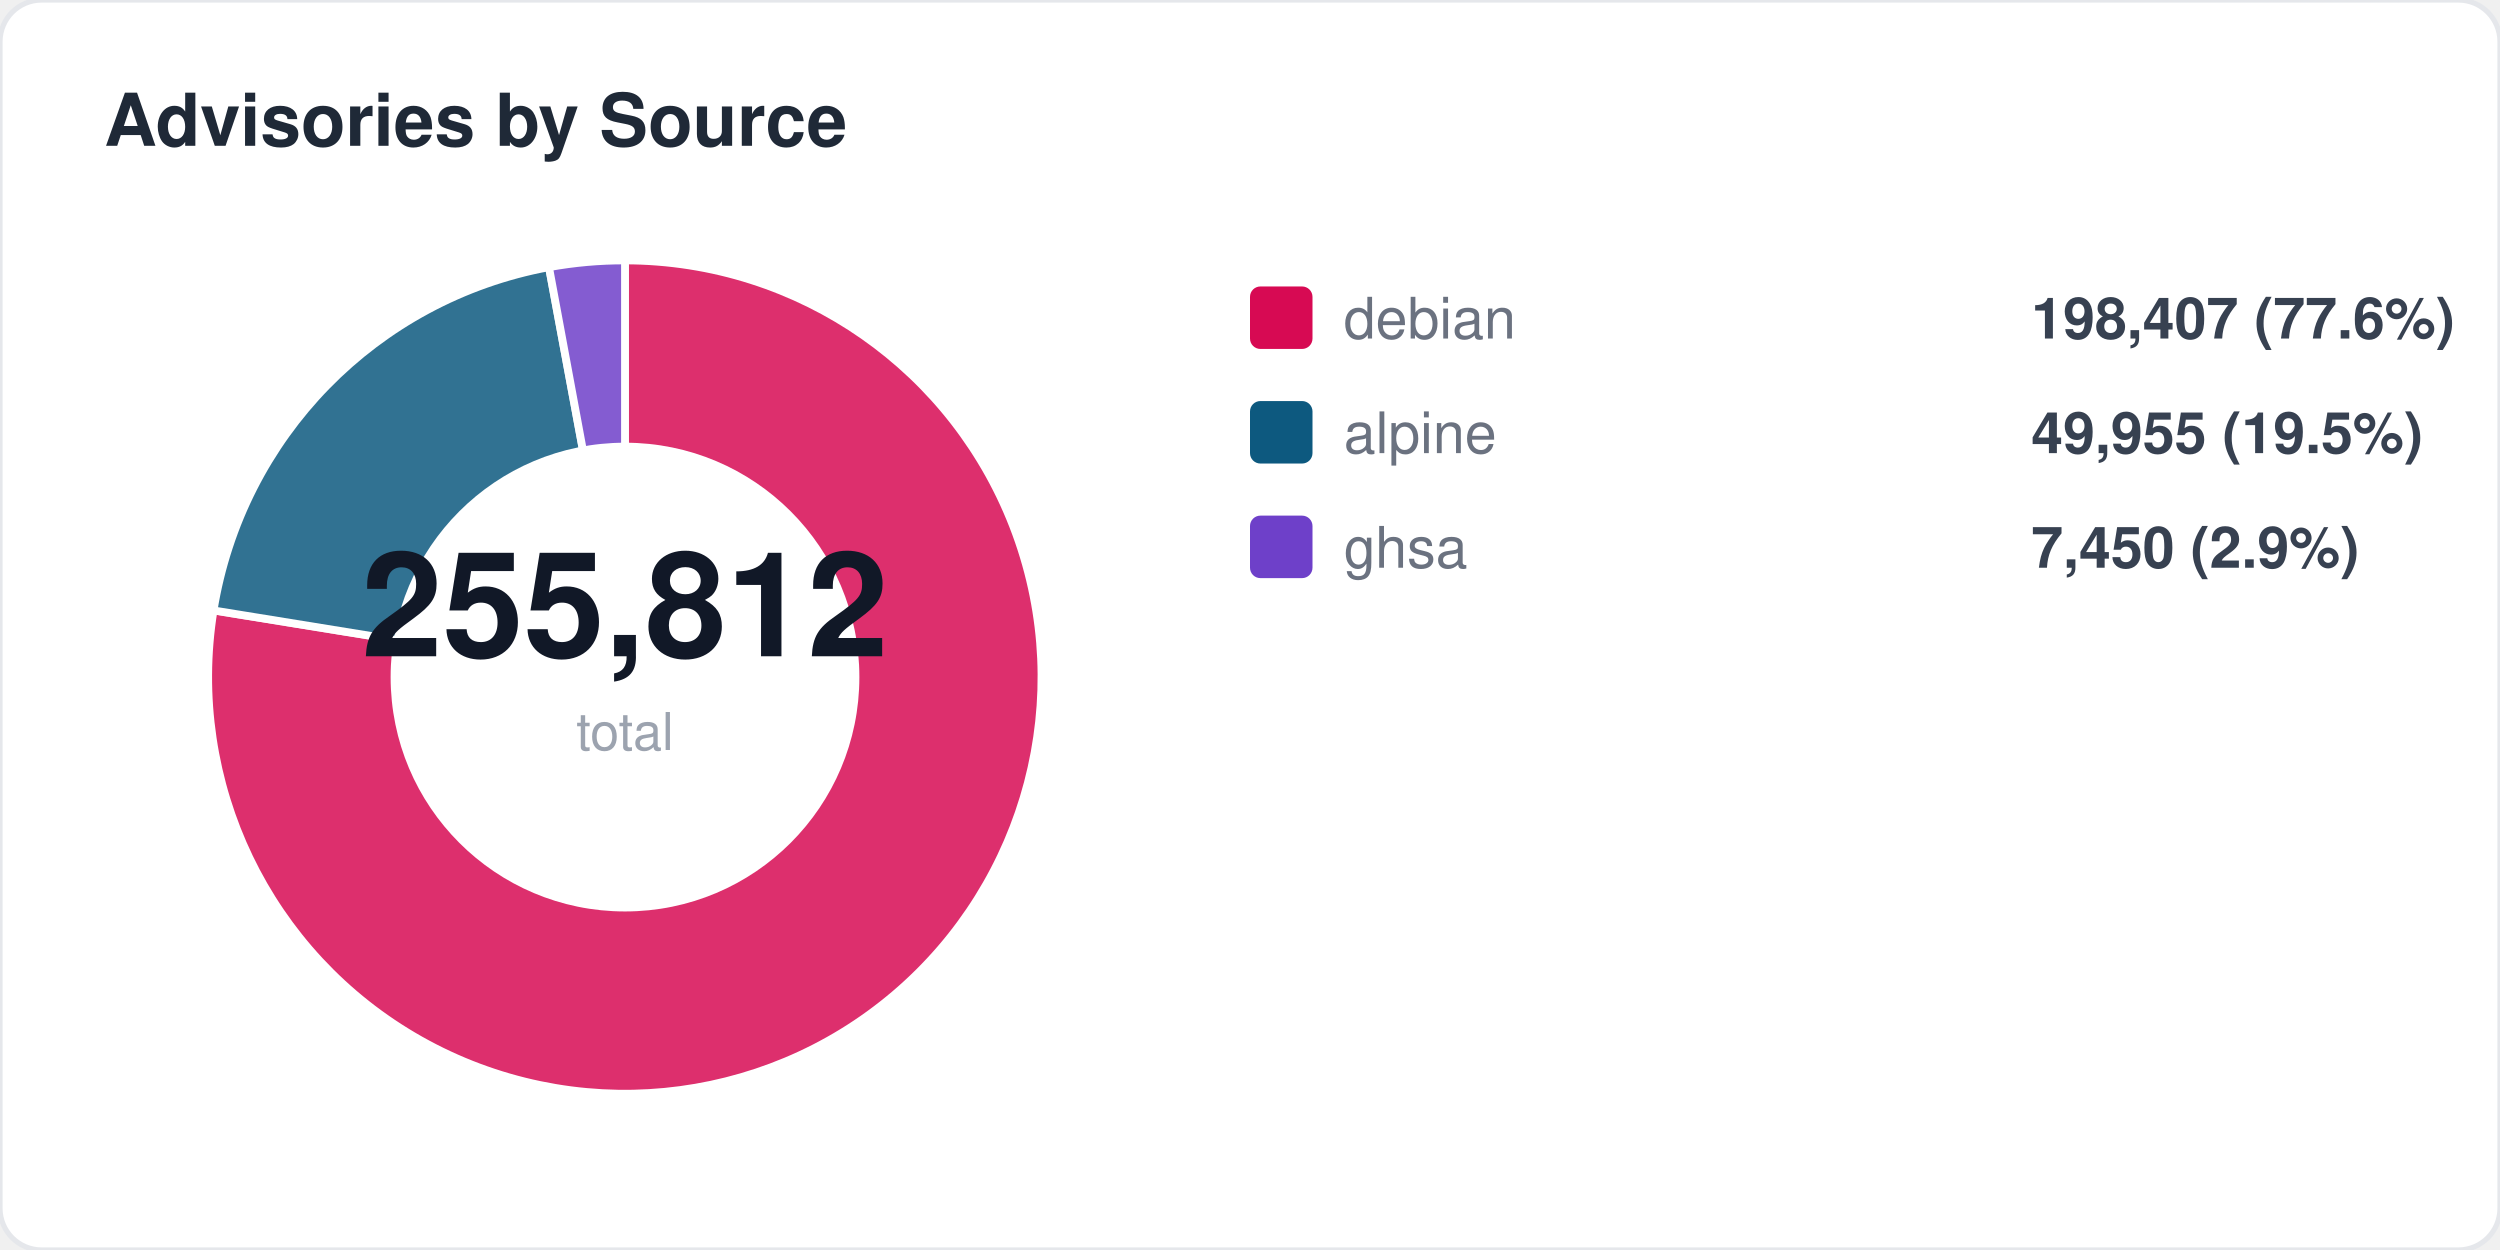
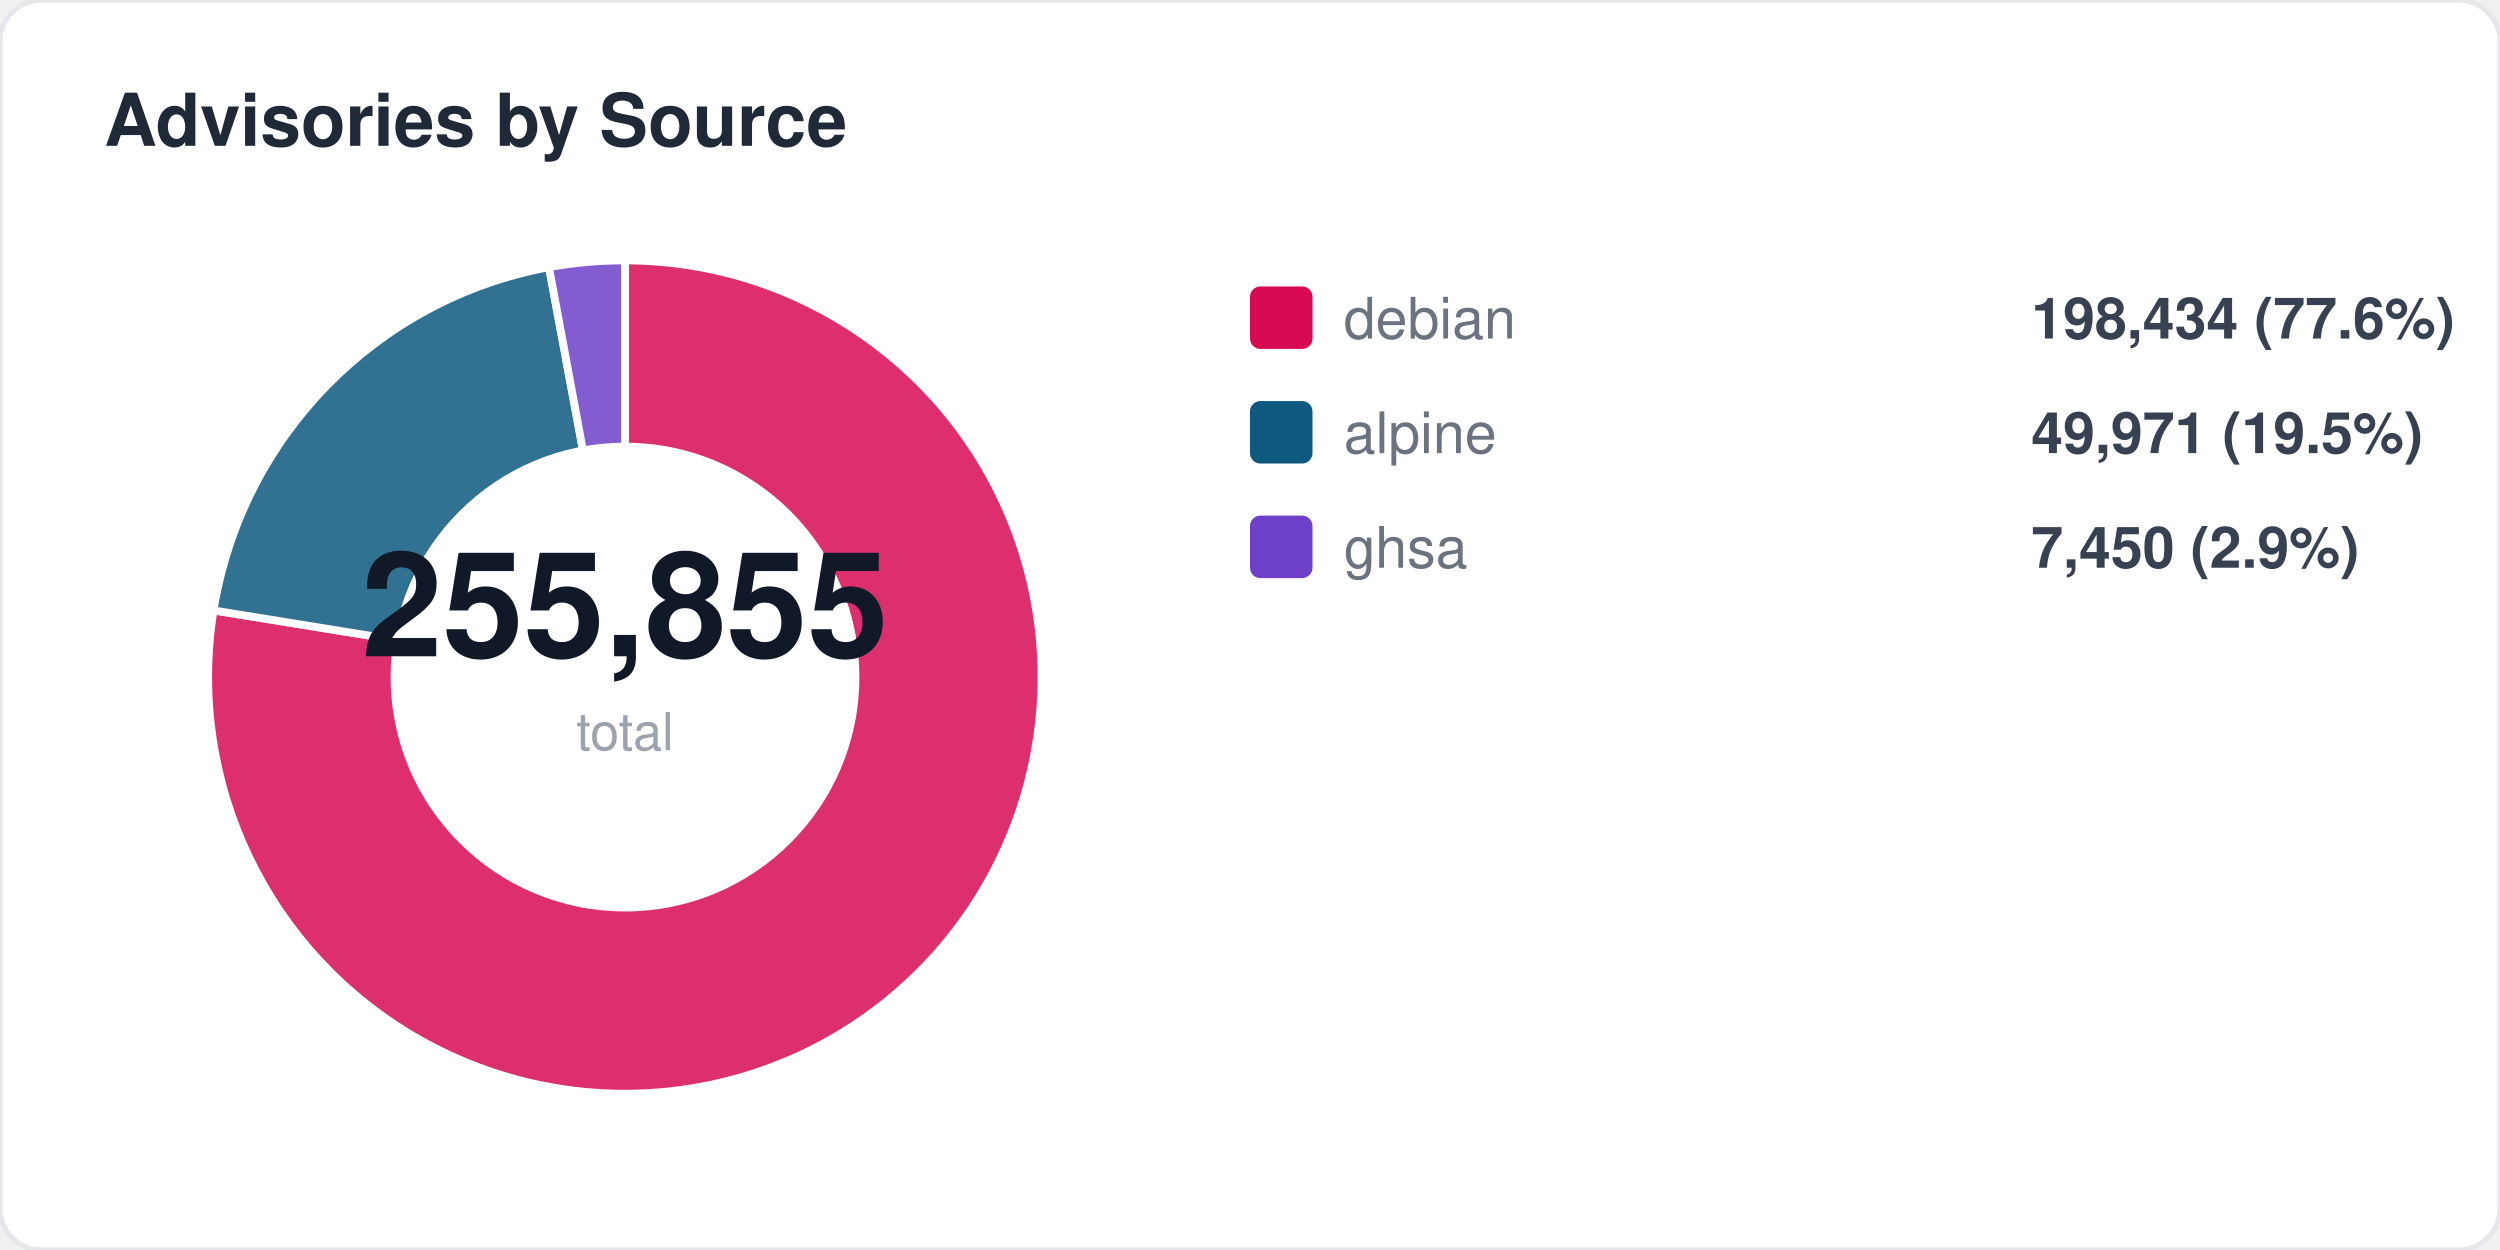
<svg xmlns="http://www.w3.org/2000/svg" width="480" height="240" viewBox="0 0 480 240" fill="none">
  <style>
  text { font-family: -apple-system, BlinkMacSystemFont, "Segoe UI", Helvetica, Arial, sans-serif; }
  .title { font-size: 14px; font-weight: 700; fill: #1f2937; }
  .label { font-size: 11px; fill: #6b7280; }
  .value { font-size: 11px; font-weight: 600; fill: #374151; }
  .big-number { font-size: 28px; font-weight: 800; fill: #111827; }
  .sub { font-size: 10px; fill: #9ca3af; }
</style>
  <rect width="480" height="240" rx="8" fill="#ffffff" stroke="#e5e7eb" stroke-width="1" />
  <text x="20" y="28" class="title">Advisories by Source</text>
  <path d="M 120 130 L 120.0 50.0 A 80 80 0 1 1 41.0 117.2 Z" fill="#d70a53" opacity="0.85" stroke="#fff" stroke-width="1.5" />
  <path d="M 120 130 L 41.0 117.2 A 80 80 0 0 1 105.4 51.3 Z" fill="#0d597f" opacity="0.85" stroke="#fff" stroke-width="1.5" />
  <path d="M 120 130 L 105.4 51.3 A 80 80 0 0 1 120.0 50.0 Z" fill="#6e40c9" opacity="0.85" stroke="#fff" stroke-width="1.5" />
  <circle cx="120" cy="130" r="45" fill="#ffffff" />
-   <text x="120" y="126" text-anchor="middle" class="big-number">255,812</text>
+   <text x="120" y="126" text-anchor="middle" class="big-number">255,855</text>
  <text x="120" y="144" text-anchor="middle" class="sub">total</text>
  <rect x="240" y="55" width="12" height="12" rx="2" fill="#d70a53" />
  <text x="258" y="65" class="label">debian</text>
-   <text x="390" y="65" class="value">198,407 (77.6%)</text>
+   <text x="390" y="65" class="value">198,434 (77.6%)</text>
  <rect x="240" y="77" width="12" height="12" rx="2" fill="#0d597f" />
  <text x="258" y="87" class="label">alpine</text>
-   <text x="390" y="87" class="value">49,955 (19.5%)</text>
+   <text x="390" y="87" class="value">49,971 (19.5%)</text>
  <rect x="240" y="99" width="12" height="12" rx="2" fill="#6e40c9" />
  <text x="258" y="109" class="label">ghsa</text>
  <text x="390" y="109" class="value">7,450 (2.9%)</text>
</svg>
